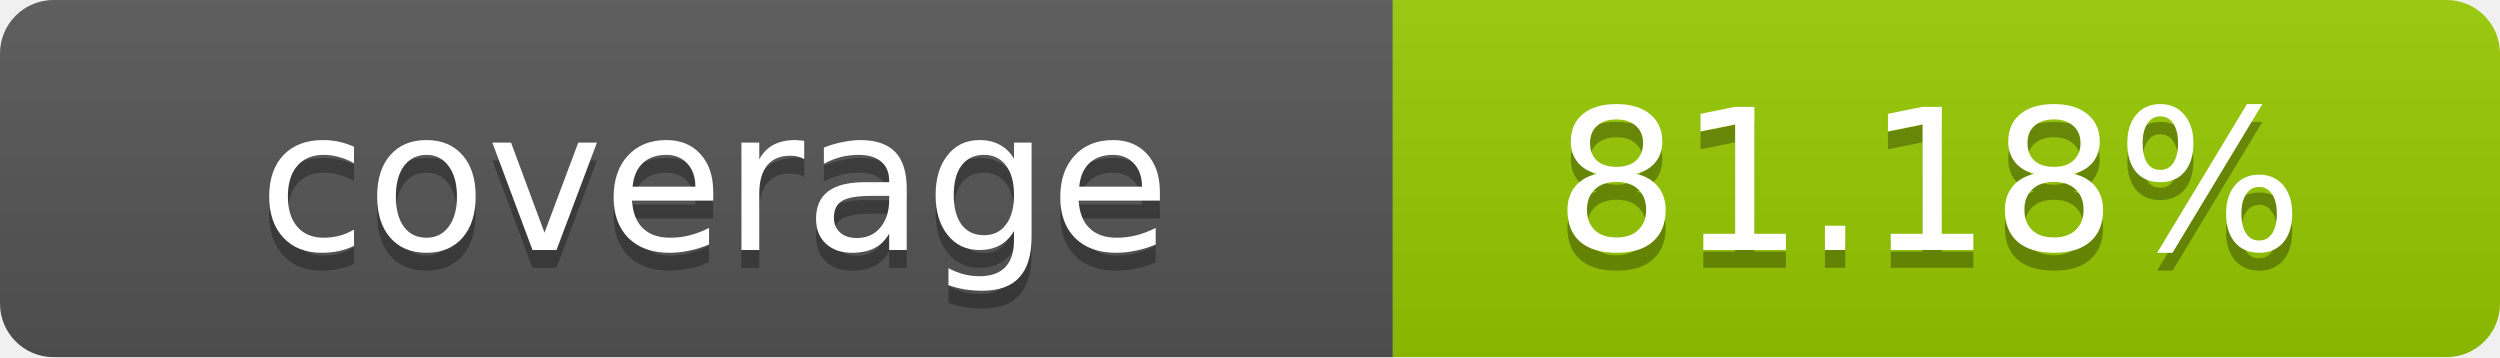
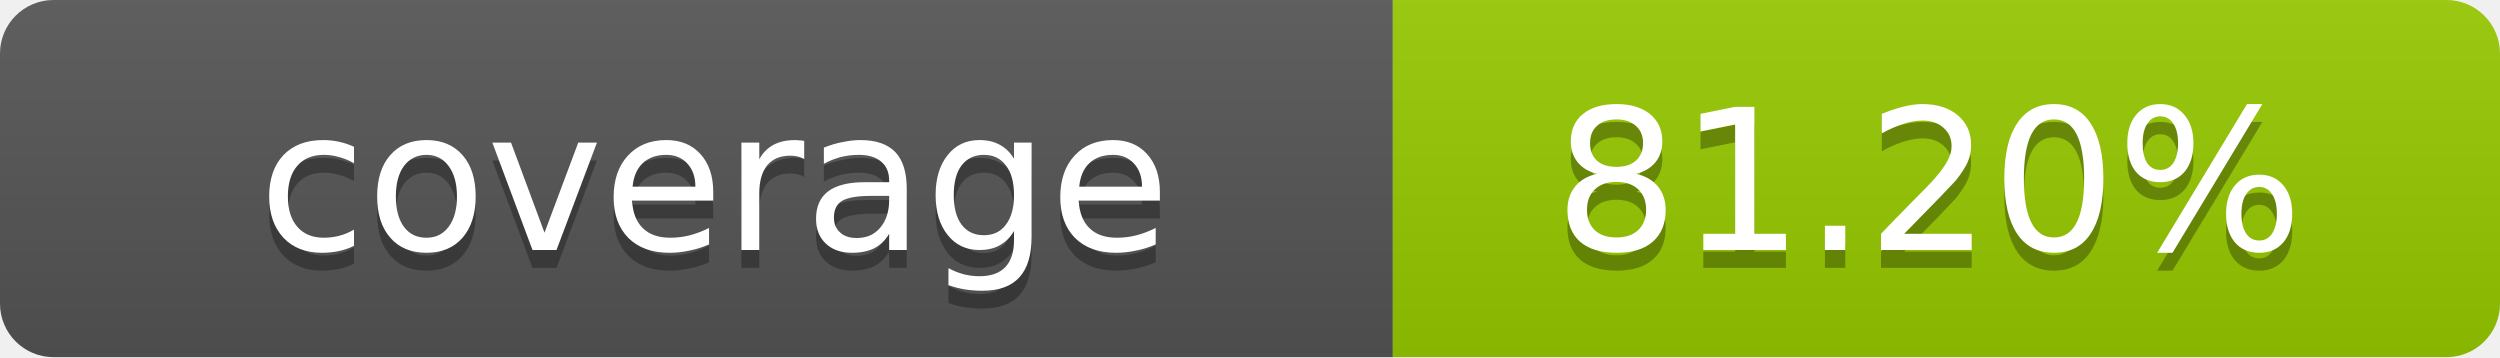
- <svg xmlns="http://www.w3.org/2000/svg" width="140" height="20" role="img" aria-label="coverage: 81.18%">
+ <svg xmlns="http://www.w3.org/2000/svg" width="140" height="20" role="img" aria-label="coverage: 81.20%">
  <linearGradient id="s" x2="0" y2="100%">
    <stop offset="0" stop-color="#bbb" stop-opacity=".1" />
    <stop offset="1" stop-opacity=".1" />
  </linearGradient>
  <clipPath id="r">
    <rect width="140" height="20" rx="3" fill="#fff" />
  </clipPath>
  <g clip-path="url(#r)">
    <rect width="78" height="20" fill="#555" />
    <rect x="78" width="62" height="20" fill="#97CA00" />
    <rect width="140" height="20" fill="url(#s)" />
  </g>
  <g fill="#fff" text-anchor="middle" font-family="Verdana,Geneva,DejaVu Sans,sans-serif" text-rendering="geometricPrecision" font-size="11">
    <text x="40" y="15" fill="#010101" fill-opacity=".3">coverage</text>
    <text x="40" y="14">coverage</text>
-     <text x="108" y="15" fill="#010101" fill-opacity=".3">81.18%</text>
-     <text x="108" y="14">81.18%</text>
+     <text x="108" y="15" fill="#010101" fill-opacity=".3">81.20%</text>
+     <text x="108" y="14">81.20%</text>
  </g>
</svg>
